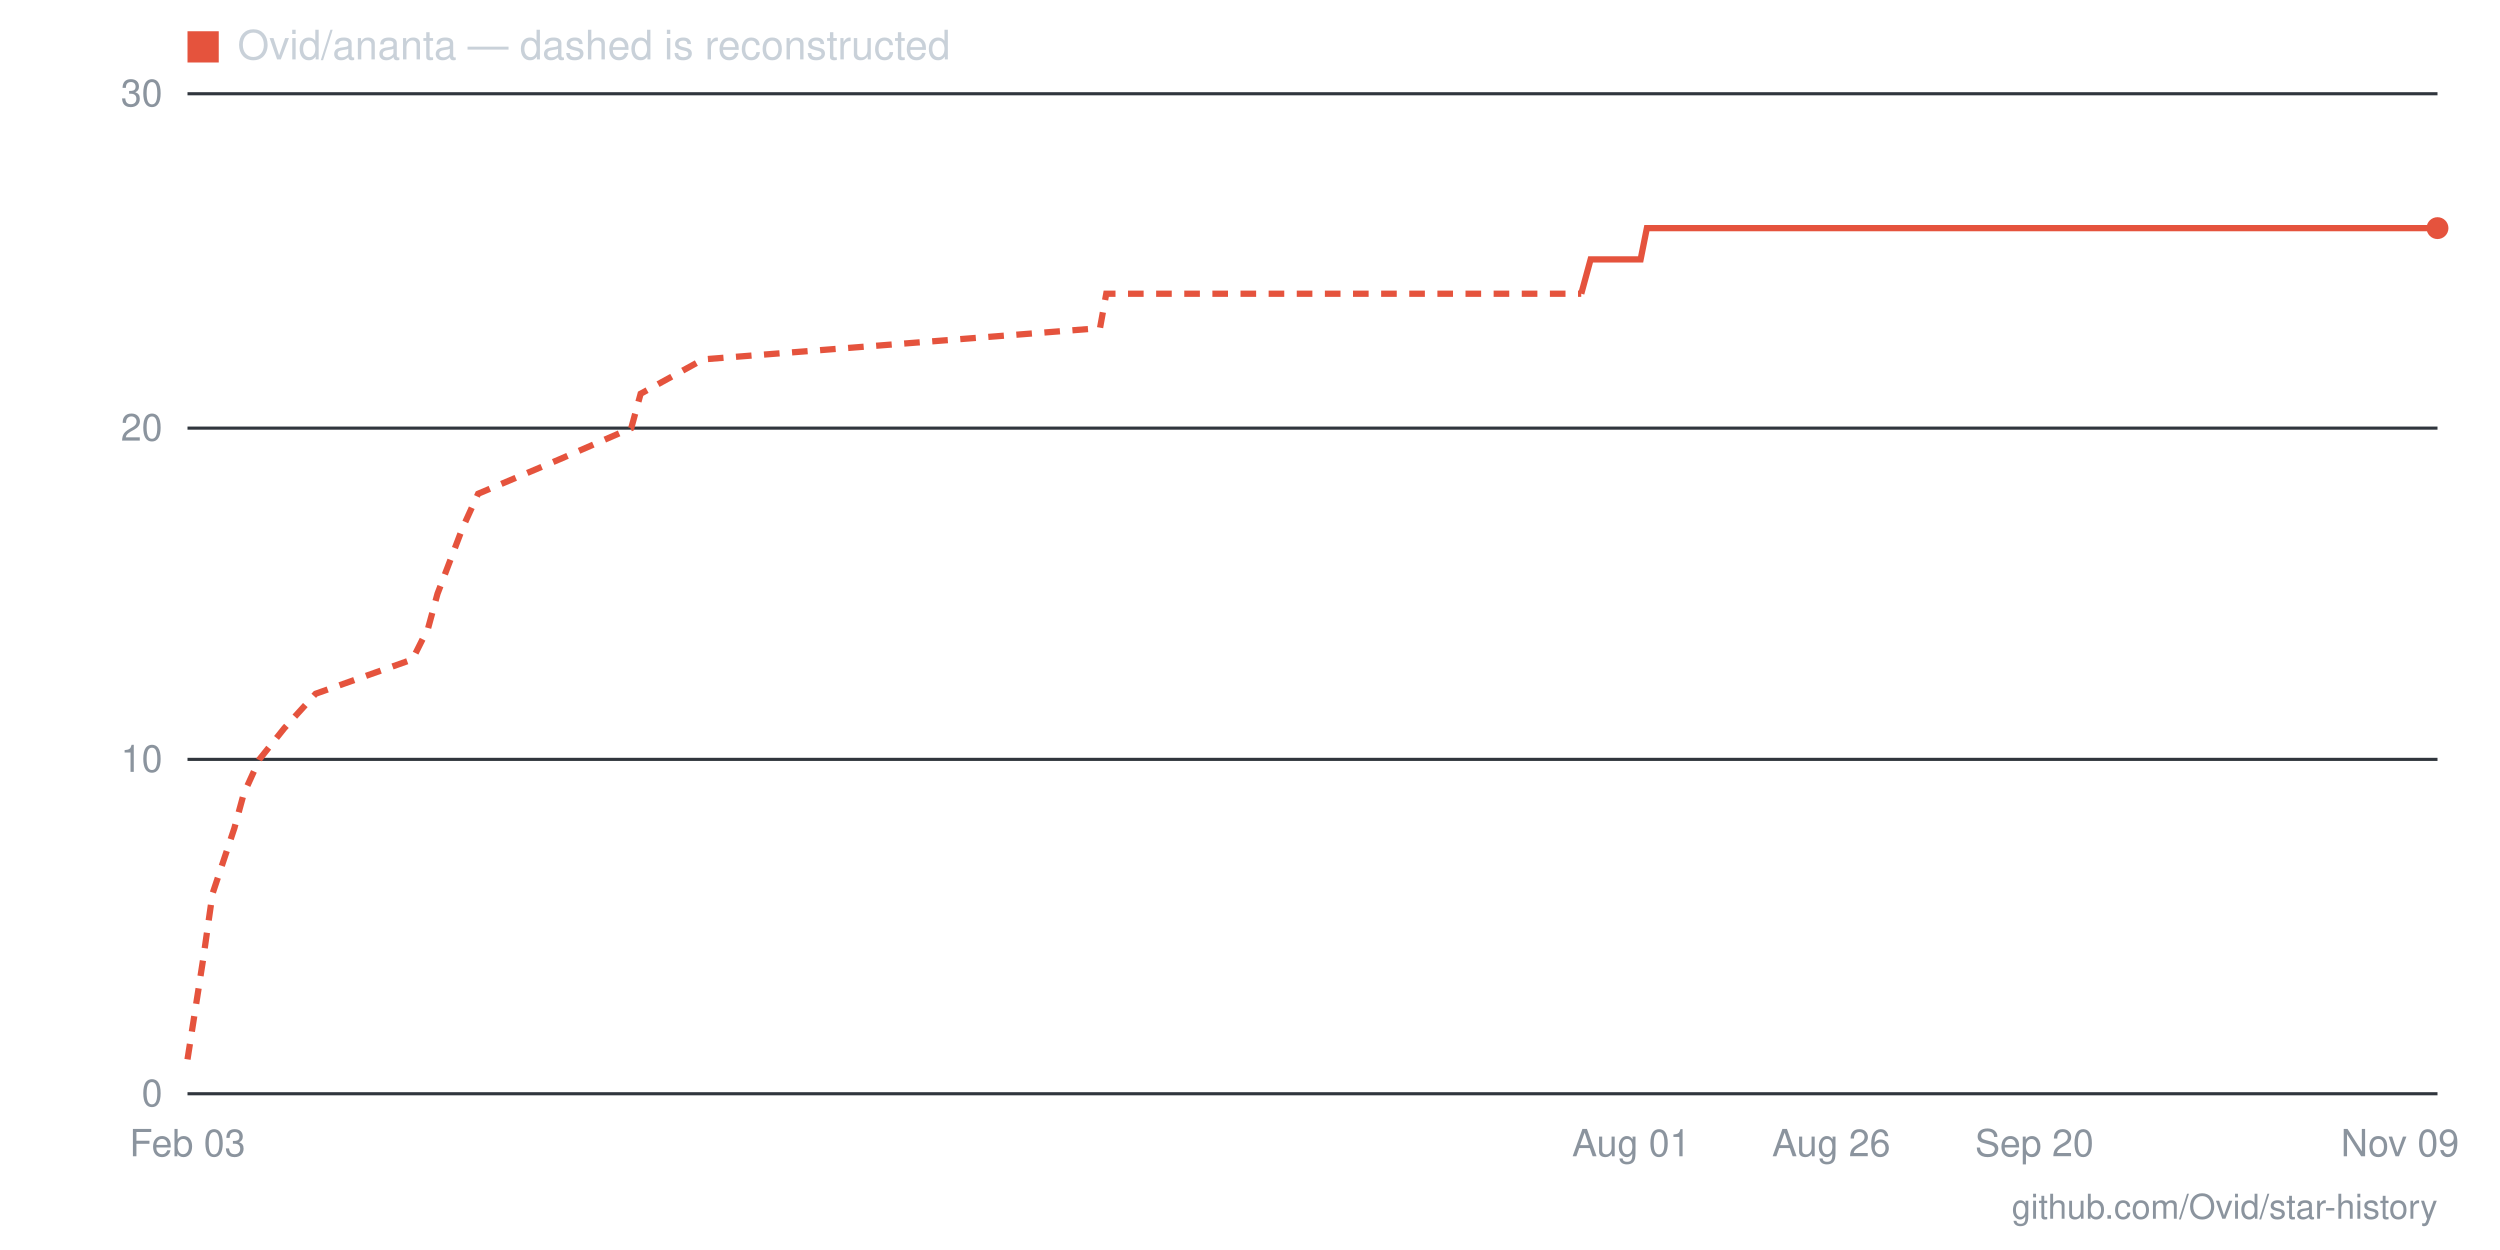
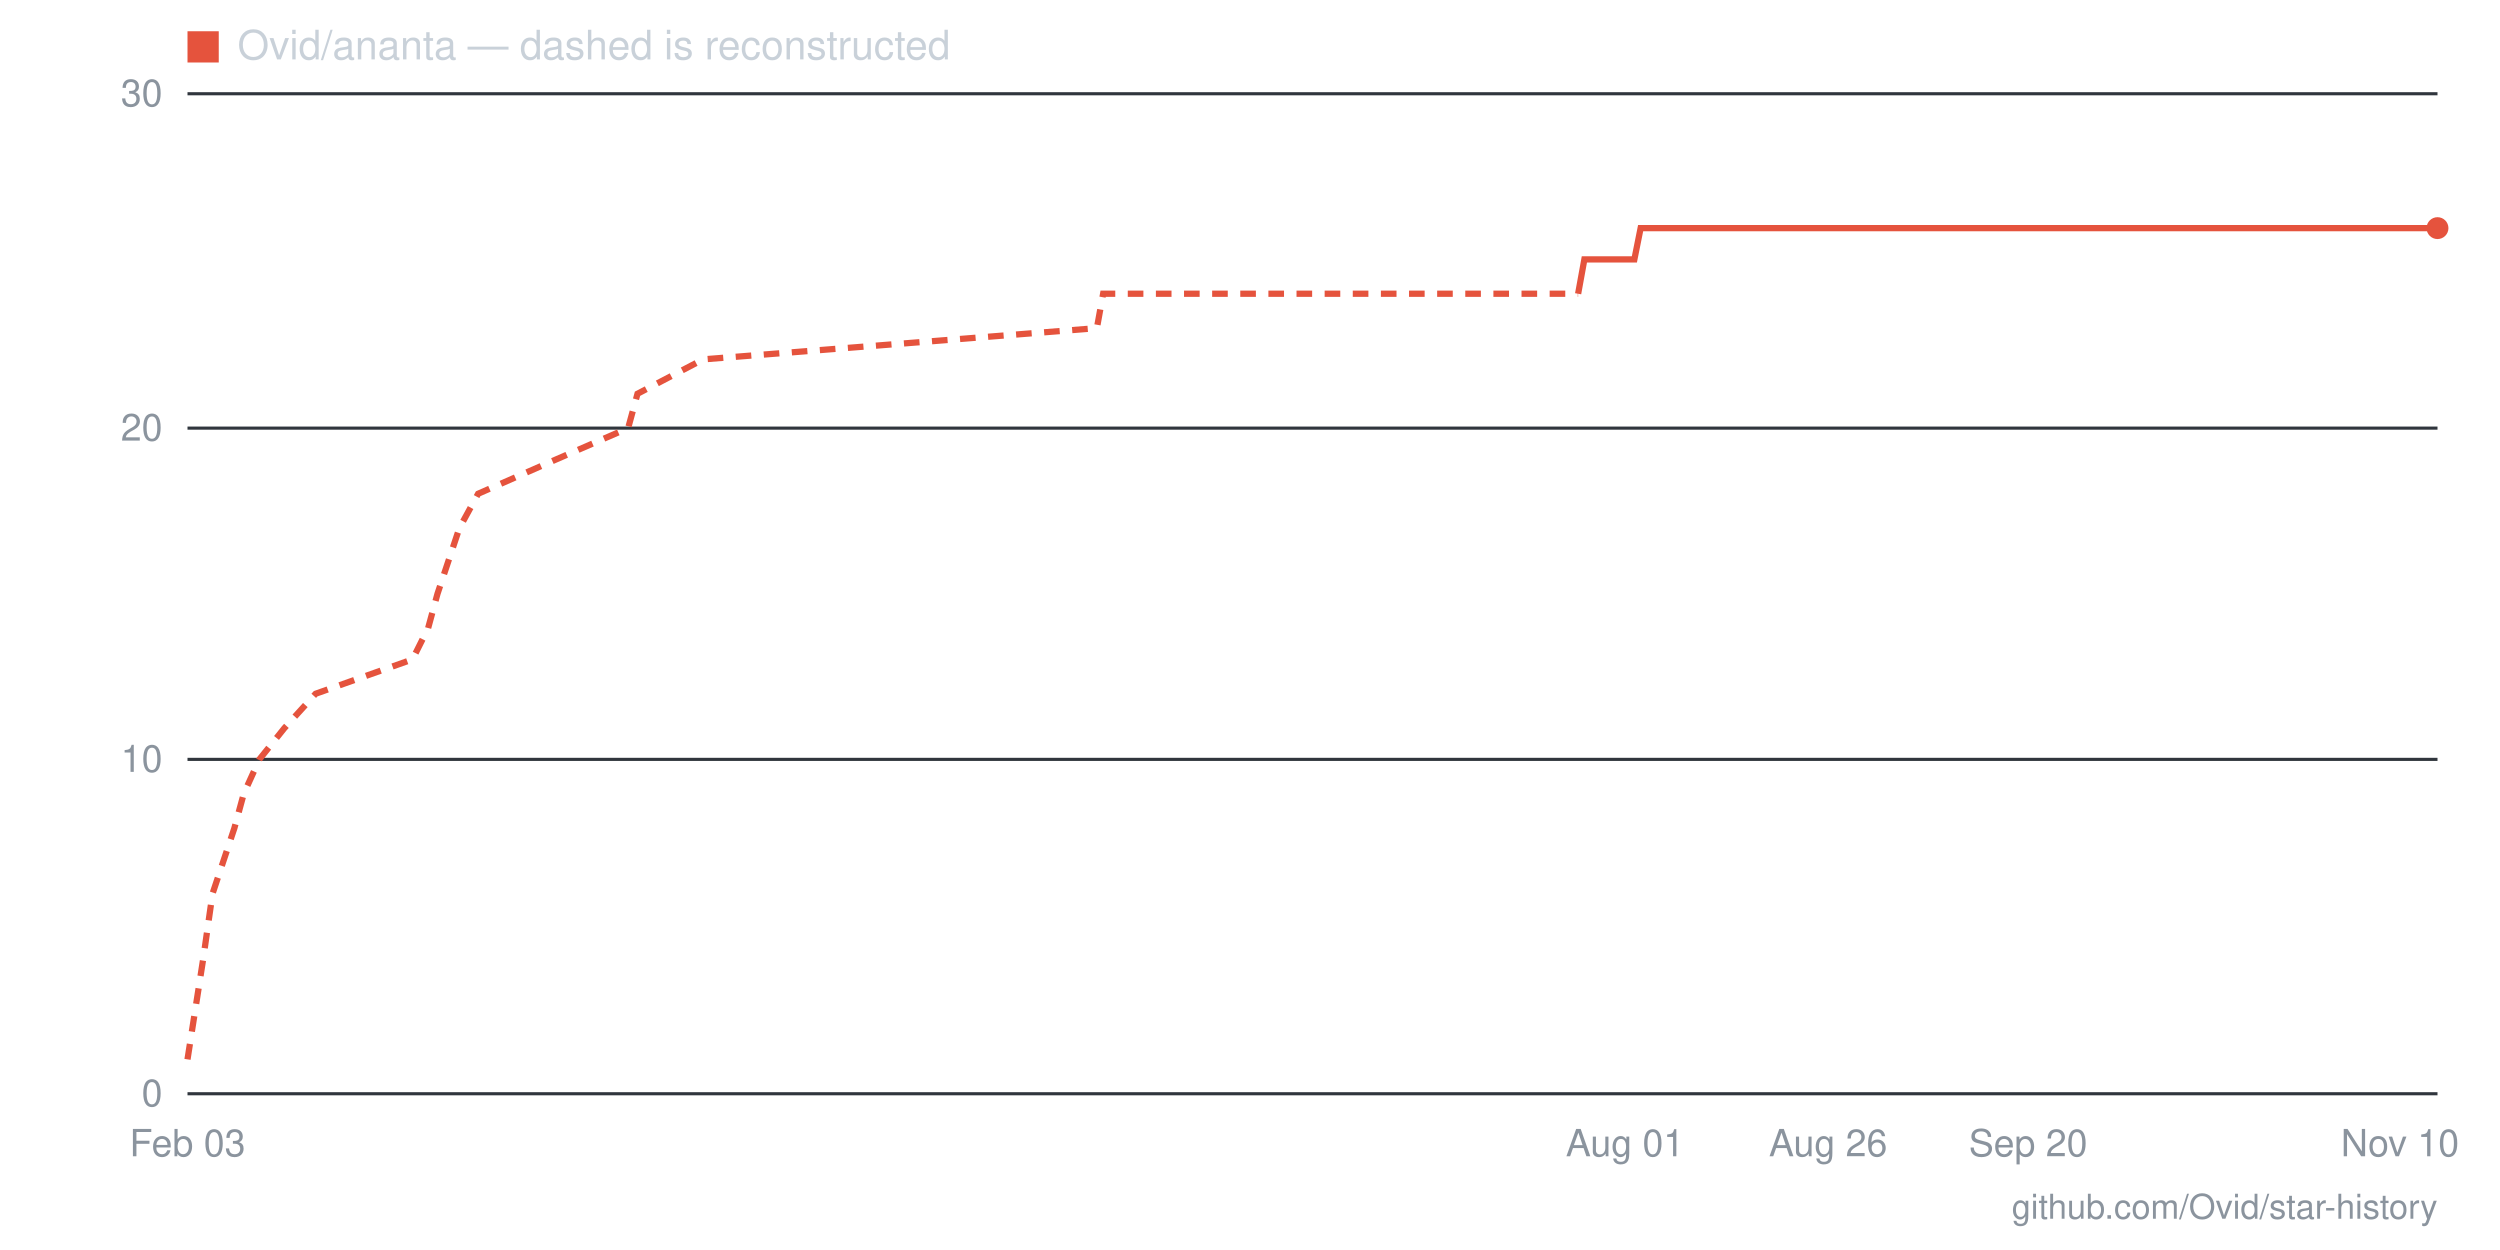
- <svg xmlns="http://www.w3.org/2000/svg" viewBox="0 0 800 400" width="800" height="400" role="img" aria-label="Star history for Ovid/ananta: 26 stars as of 2026-11-09">
+ <svg xmlns="http://www.w3.org/2000/svg" viewBox="0 0 800 400" width="800" height="400" role="img" aria-label="Star history for Ovid/ananta: 26 stars as of 2026-11-10">
  <line x1="60" y1="350" x2="780" y2="350" stroke="#30363d" stroke-width="1" />
  <text x="52" y="354" text-anchor="end" font-family="-apple-system,BlinkMacSystemFont,'Segoe UI',Helvetica,Arial,sans-serif" font-size="12" fill="#8b949e">0</text>
  <line x1="60" y1="243" x2="780" y2="243" stroke="#30363d" stroke-width="1" />
  <text x="52" y="247" text-anchor="end" font-family="-apple-system,BlinkMacSystemFont,'Segoe UI',Helvetica,Arial,sans-serif" font-size="12" fill="#8b949e">10</text>
  <line x1="60" y1="137" x2="780" y2="137" stroke="#30363d" stroke-width="1" />
  <text x="52" y="141" text-anchor="end" font-family="-apple-system,BlinkMacSystemFont,'Segoe UI',Helvetica,Arial,sans-serif" font-size="12" fill="#8b949e">20</text>
  <line x1="60" y1="30" x2="780" y2="30" stroke="#30363d" stroke-width="1" />
  <text x="52" y="34" text-anchor="end" font-family="-apple-system,BlinkMacSystemFont,'Segoe UI',Helvetica,Arial,sans-serif" font-size="12" fill="#8b949e">30</text>
-   <text x="768" y="370" text-anchor="middle" font-family="-apple-system,BlinkMacSystemFont,'Segoe UI',Helvetica,Arial,sans-serif" font-size="12" fill="#8b949e">Nov 09</text>
-   <text x="651" y="370" text-anchor="middle" font-family="-apple-system,BlinkMacSystemFont,'Segoe UI',Helvetica,Arial,sans-serif" font-size="12" fill="#8b949e">Sep 20</text>
-   <text x="586" y="370" text-anchor="middle" font-family="-apple-system,BlinkMacSystemFont,'Segoe UI',Helvetica,Arial,sans-serif" font-size="12" fill="#8b949e">Aug 26</text>
-   <text x="522" y="370" text-anchor="middle" font-family="-apple-system,BlinkMacSystemFont,'Segoe UI',Helvetica,Arial,sans-serif" font-size="12" fill="#8b949e">Aug 01</text>
+   <text x="768" y="370" text-anchor="middle" font-family="-apple-system,BlinkMacSystemFont,'Segoe UI',Helvetica,Arial,sans-serif" font-size="12" fill="#8b949e">Nov 10</text>
+   <text x="649" y="370" text-anchor="middle" font-family="-apple-system,BlinkMacSystemFont,'Segoe UI',Helvetica,Arial,sans-serif" font-size="12" fill="#8b949e">Sep 20</text>
+   <text x="585" y="370" text-anchor="middle" font-family="-apple-system,BlinkMacSystemFont,'Segoe UI',Helvetica,Arial,sans-serif" font-size="12" fill="#8b949e">Aug 26</text>
+   <text x="520" y="370" text-anchor="middle" font-family="-apple-system,BlinkMacSystemFont,'Segoe UI',Helvetica,Arial,sans-serif" font-size="12" fill="#8b949e">Aug 01</text>
  <text x="60" y="370" text-anchor="middle" font-family="-apple-system,BlinkMacSystemFont,'Segoe UI',Helvetica,Arial,sans-serif" font-size="12" fill="#8b949e">Feb 03</text>
-   <polyline fill="none" stroke="#e5533d" stroke-width="2" stroke-dasharray="5 4" points="60,339 65,307 68,286 75,265 78,254 83,243 91,233 101,222 132,211 137,201 140,190 148,169 153,158 179,147 202,137 205,126 225,115 352,105 354,94 506,94" />
-   <polyline fill="none" stroke="#e5533d" stroke-width="2" points="506,94 509,83 512,83 514,83 517,83 519,83 522,83 525,83 527,73 530,73 532,73 535,73 537,73 540,73 543,73 545,73 548,73 550,73 553,73 555,73 558,73 561,73 563,73 566,73 568,73 571,73 574,73 576,73 579,73 581,73 584,73 586,73 589,73 592,73 594,73 597,73 599,73 602,73 605,73 607,73 610,73 612,73 615,73 617,73 620,73 623,73 625,73 628,73 630,73 633,73 635,73 638,73 641,73 643,73 646,73 648,73 651,73 654,73 656,73 659,73 661,73 664,73 666,73 669,73 672,73 674,73 677,73 679,73 682,73 685,73 687,73 690,73 692,73 695,73 697,73 700,73 703,73 705,73 708,73 710,73 713,73 715,73 718,73 721,73 723,73 726,73 728,73 731,73 734,73 736,73 739,73 741,73 744,73 746,73 749,73 752,73 754,73 757,73 759,73 762,73 765,73 767,73 770,73 772,73 775,73 777,73 780,73" />
+   <polyline fill="none" stroke="#e5533d" stroke-width="2" stroke-dasharray="5 4" points="60,339 65,307 68,286 75,265 78,254 83,243 91,233 101,222 132,211 137,201 140,190 147,169 153,158 178,147 201,137 204,126 225,115 351,105 353,94 505,94" />
+   <polyline fill="none" stroke="#e5533d" stroke-width="2" points="505,94 507,83 510,83 513,83 515,83 518,83 520,83 523,83 525,73 528,73 531,73 533,73 536,73 538,73 541,73 543,73 546,73 549,73 551,73 554,73 556,73 559,73 561,73 564,73 567,73 569,73 572,73 574,73 577,73 579,73 582,73 585,73 587,73 590,73 592,73 595,73 597,73 600,73 603,73 605,73 608,73 610,73 613,73 615,73 618,73 621,73 623,73 626,73 628,73 631,73 633,73 636,73 639,73 641,73 644,73 646,73 649,73 651,73 654,73 657,73 659,73 662,73 664,73 667,73 669,73 672,73 675,73 677,73 680,73 682,73 685,73 687,73 690,73 693,73 695,73 698,73 700,73 703,73 705,73 708,73 711,73 713,73 716,73 718,73 721,73 723,73 726,73 729,73 731,73 734,73 736,73 739,73 741,73 744,73 747,73 749,73 752,73 754,73 757,73 759,73 762,73 765,73 767,73 770,73 772,73 775,73 777,73 780,73" />
  <circle cx="780" cy="73" r="3.5" fill="#e5533d" />
  <rect x="60" y="10" width="10" height="10" fill="#e5533d" />
  <text x="76" y="19" font-family="-apple-system,BlinkMacSystemFont,'Segoe UI',Helvetica,Arial,sans-serif" font-size="13" fill="#c9d1d9">Ovid/ananta — dashed is reconstructed</text>
  <text x="780" y="390" text-anchor="end" font-family="-apple-system,BlinkMacSystemFont,'Segoe UI',Helvetica,Arial,sans-serif" font-size="11" fill="#8b949e">github.com/Ovid/star-history</text>
</svg>
